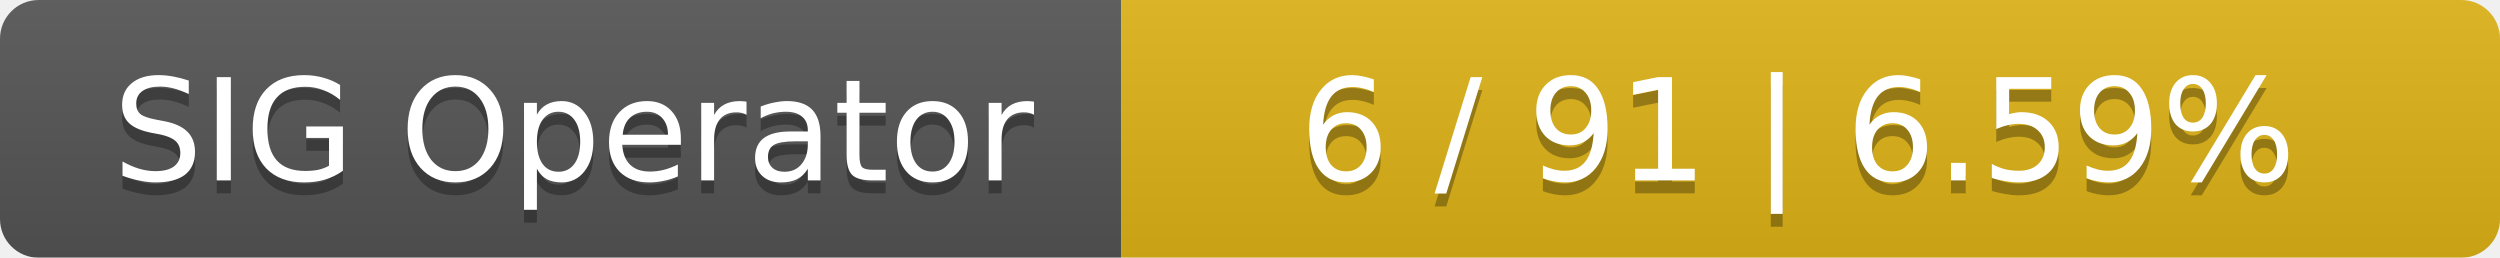
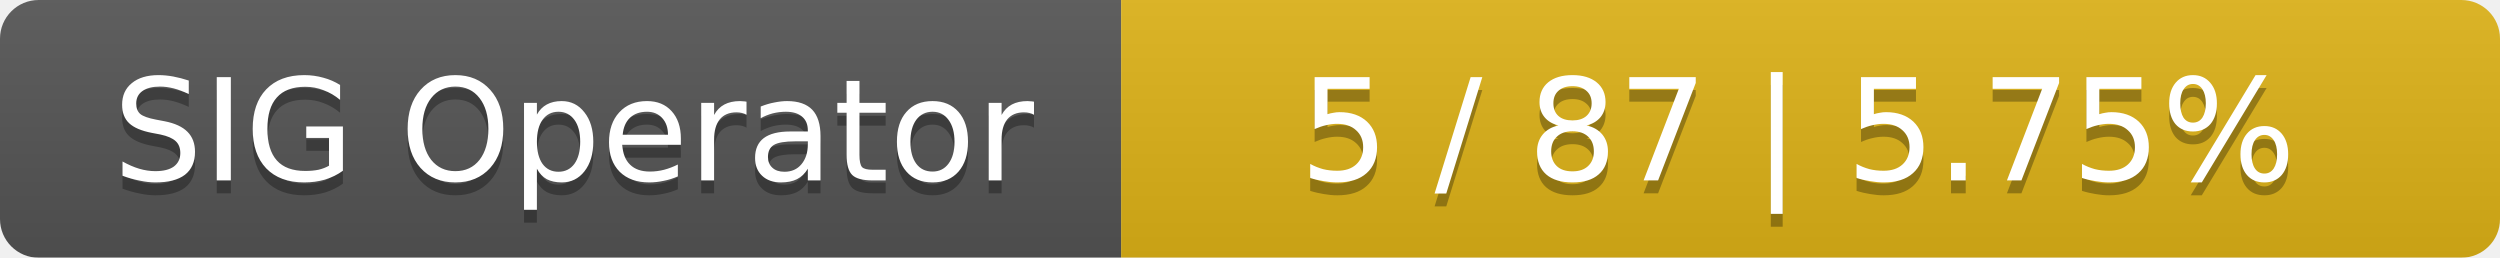
<svg xmlns="http://www.w3.org/2000/svg" width="194" height="20">
  <linearGradient id="smooth" x2="0" y2="100%">
    <stop offset="0" stop-color="#bbb" stop-opacity=".1" />
    <stop offset="1" stop-opacity=".1" />
  </linearGradient>
  <mask id="round">
    <rect width="194" height="20" rx="3" fill="#fff" />
  </mask>
  <g mask="url(#round)">
    <rect width="87" height="20" fill="#555" />
    <rect x="87" width="107" height="20" fill="#dfb317" />
    <rect width="194" height="20" fill="url(#smooth)" />
  </g>
  <g fill="#fff" text-anchor="middle" font-family="DejaVu Sans,Verdana,Geneva,sans-serif" font-size="11">
    <text x="44.5" y="15" fill="#010101" fill-opacity=".3">SIG Operator</text>
    <text x="44.5" y="14">SIG Operator</text>
-     <text x="139.5" y="15" fill="#010101" fill-opacity=".3">6 / 91    |    6.59%</text>
-     <text x="139.5" y="14">6 / 91    |    6.59%</text>
+     <text x="139.5" y="15" fill="#010101" fill-opacity=".3">5 / 87    |    5.75%</text>
+     <text x="139.5" y="14">5 / 87    |    5.75%</text>
  </g>
</svg>
